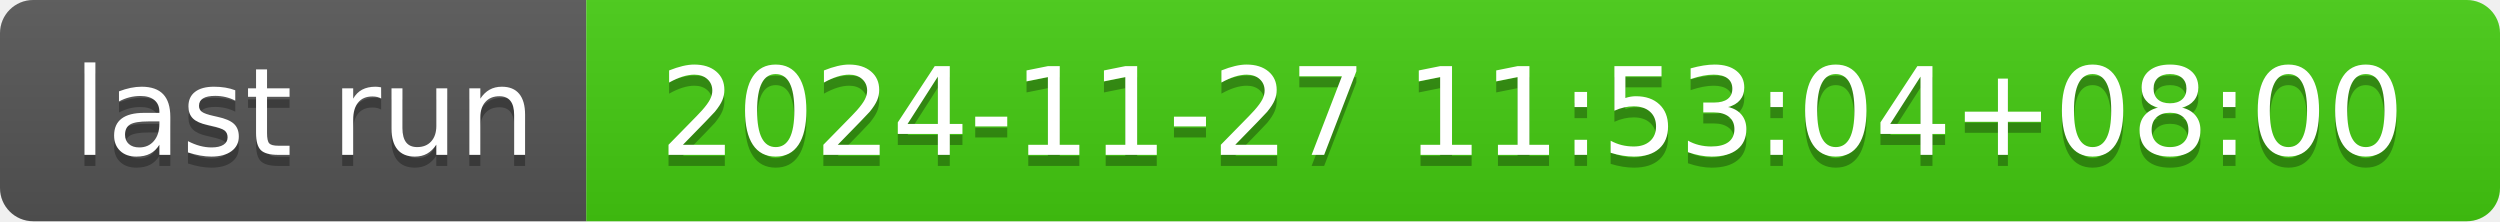
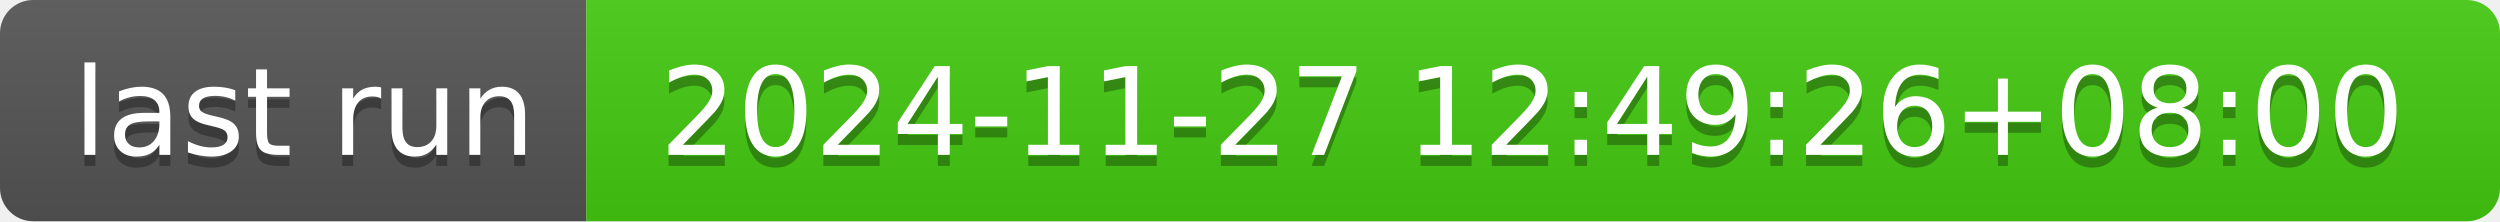
- <svg xmlns="http://www.w3.org/2000/svg" width="226" height="20" role="img" aria-label="last run: 2024-11-27 11:53:04+08:00">
+ <svg xmlns="http://www.w3.org/2000/svg" width="226" height="20" role="img" aria-label="last run: 2024-11-27 12:49:26+08:00">
  <linearGradient id="s" x2="0" y2="100%">
    <stop offset="0" stop-color="#bbb" stop-opacity=".1" />
    <stop offset="1" stop-opacity=".1" />
  </linearGradient>
  <clipPath id="r">
    <rect width="226" height="20" rx="3" fill="#fff" />
  </clipPath>
  <g clip-path="url(#r)">
    <rect width="53" height="20" fill="#555" />
    <rect x="53" width="173" height="20" fill="#4c1" />
    <rect width="226" height="20" fill="url(#s)" />
  </g>
  <g fill="#fff" text-anchor="middle" font-family="Verdana,Geneva,DejaVu Sans,sans-serif" text-rendering="geometricPrecision" font-size="110">
    <text aria-hidden="true" x="275" y="150" fill="#010101" fill-opacity=".3" transform="scale(.1)" textLength="430">last run</text>
    <text x="275" y="140" transform="scale(.1)" fill="#fff" textLength="430">last run</text>
-     <text aria-hidden="true" x="1385" y="150" fill="#010101" fill-opacity=".3" transform="scale(.1)" textLength="1630">2024-11-27 11:53:04+08:00</text>
-     <text x="1385" y="140" transform="scale(.1)" fill="#fff" textLength="1630">2024-11-27 11:53:04+08:00</text>
+     <text aria-hidden="true" x="1385" y="150" fill="#010101" fill-opacity=".3" transform="scale(.1)" textLength="1630">2024-11-27 12:49:26+08:00</text>
+     <text x="1385" y="140" transform="scale(.1)" fill="#fff" textLength="1630">2024-11-27 12:49:26+08:00</text>
  </g>
</svg>
